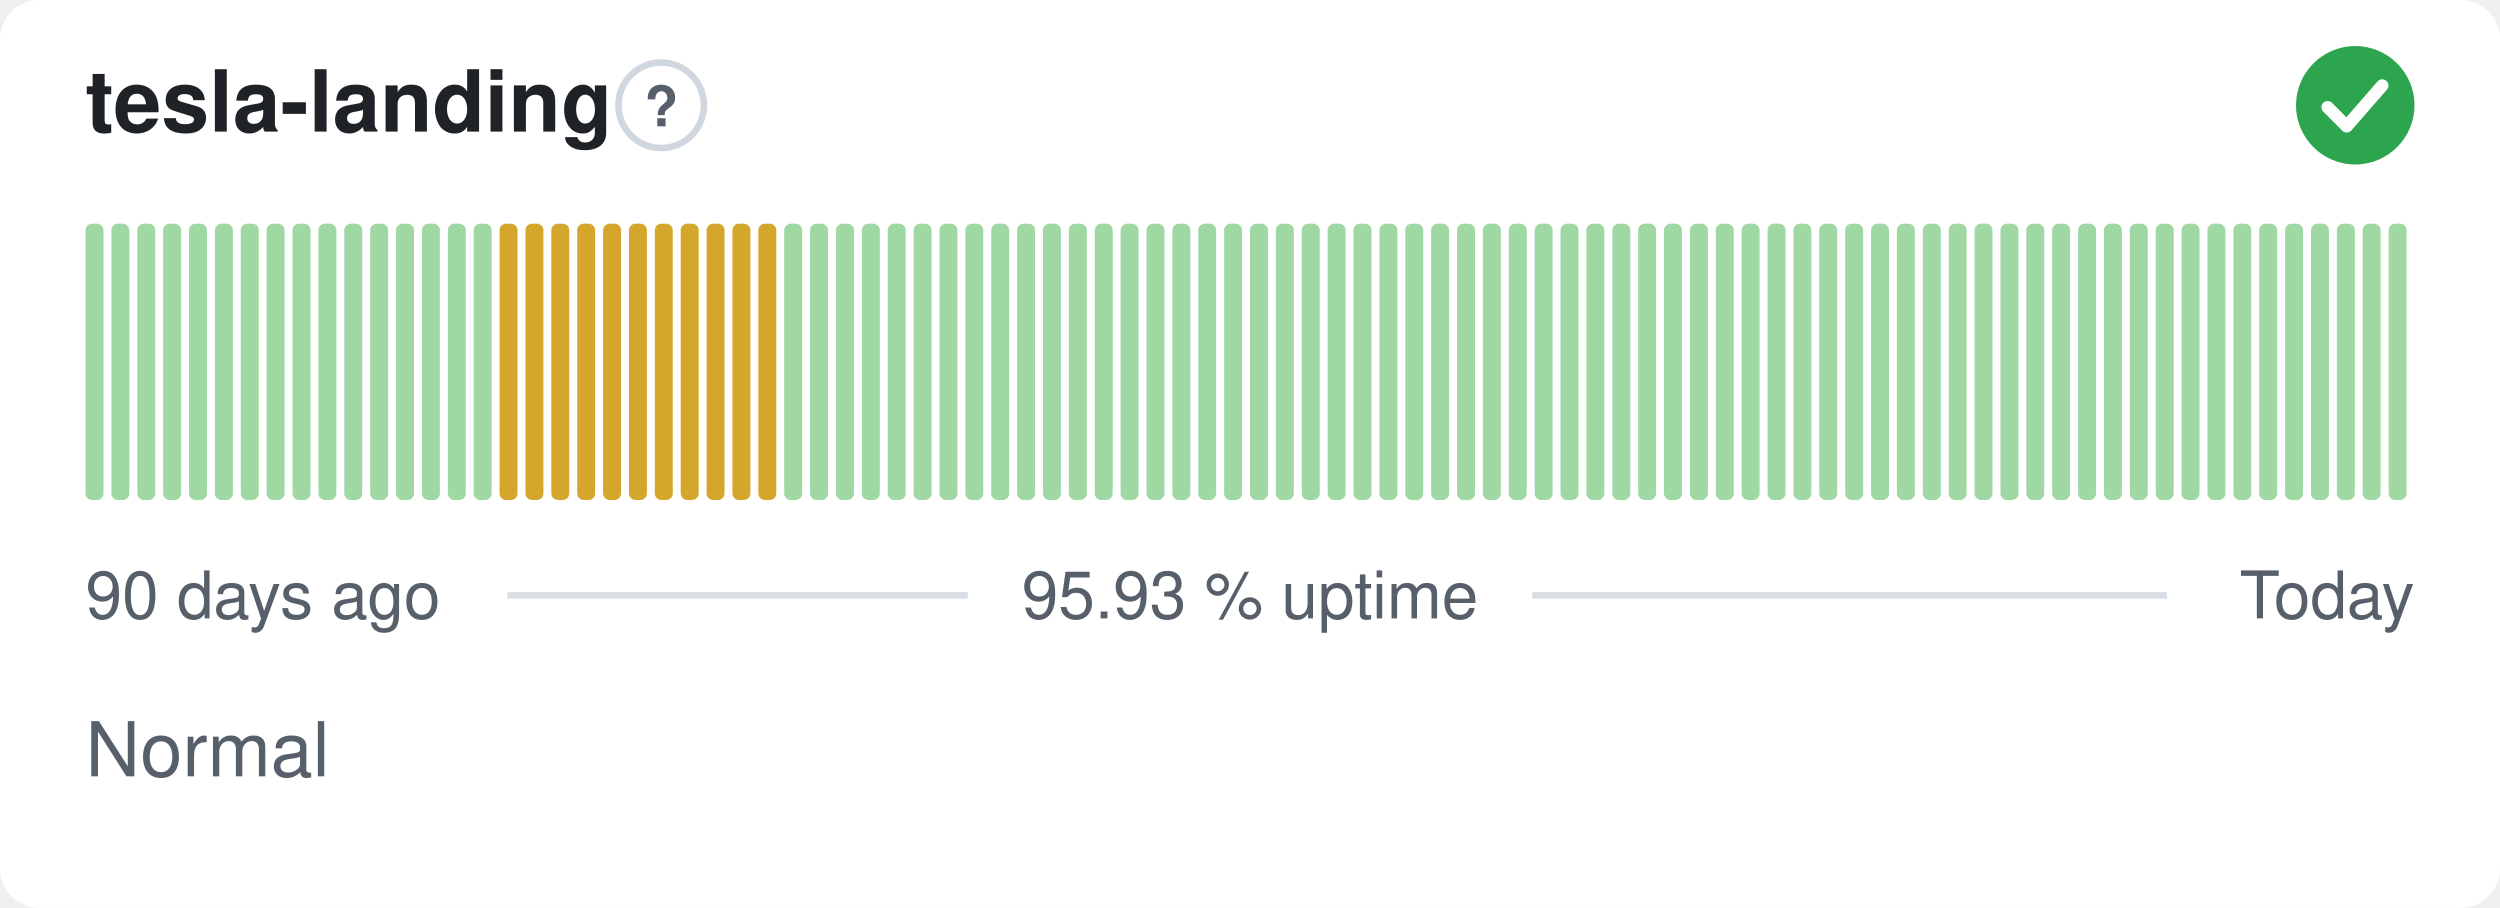
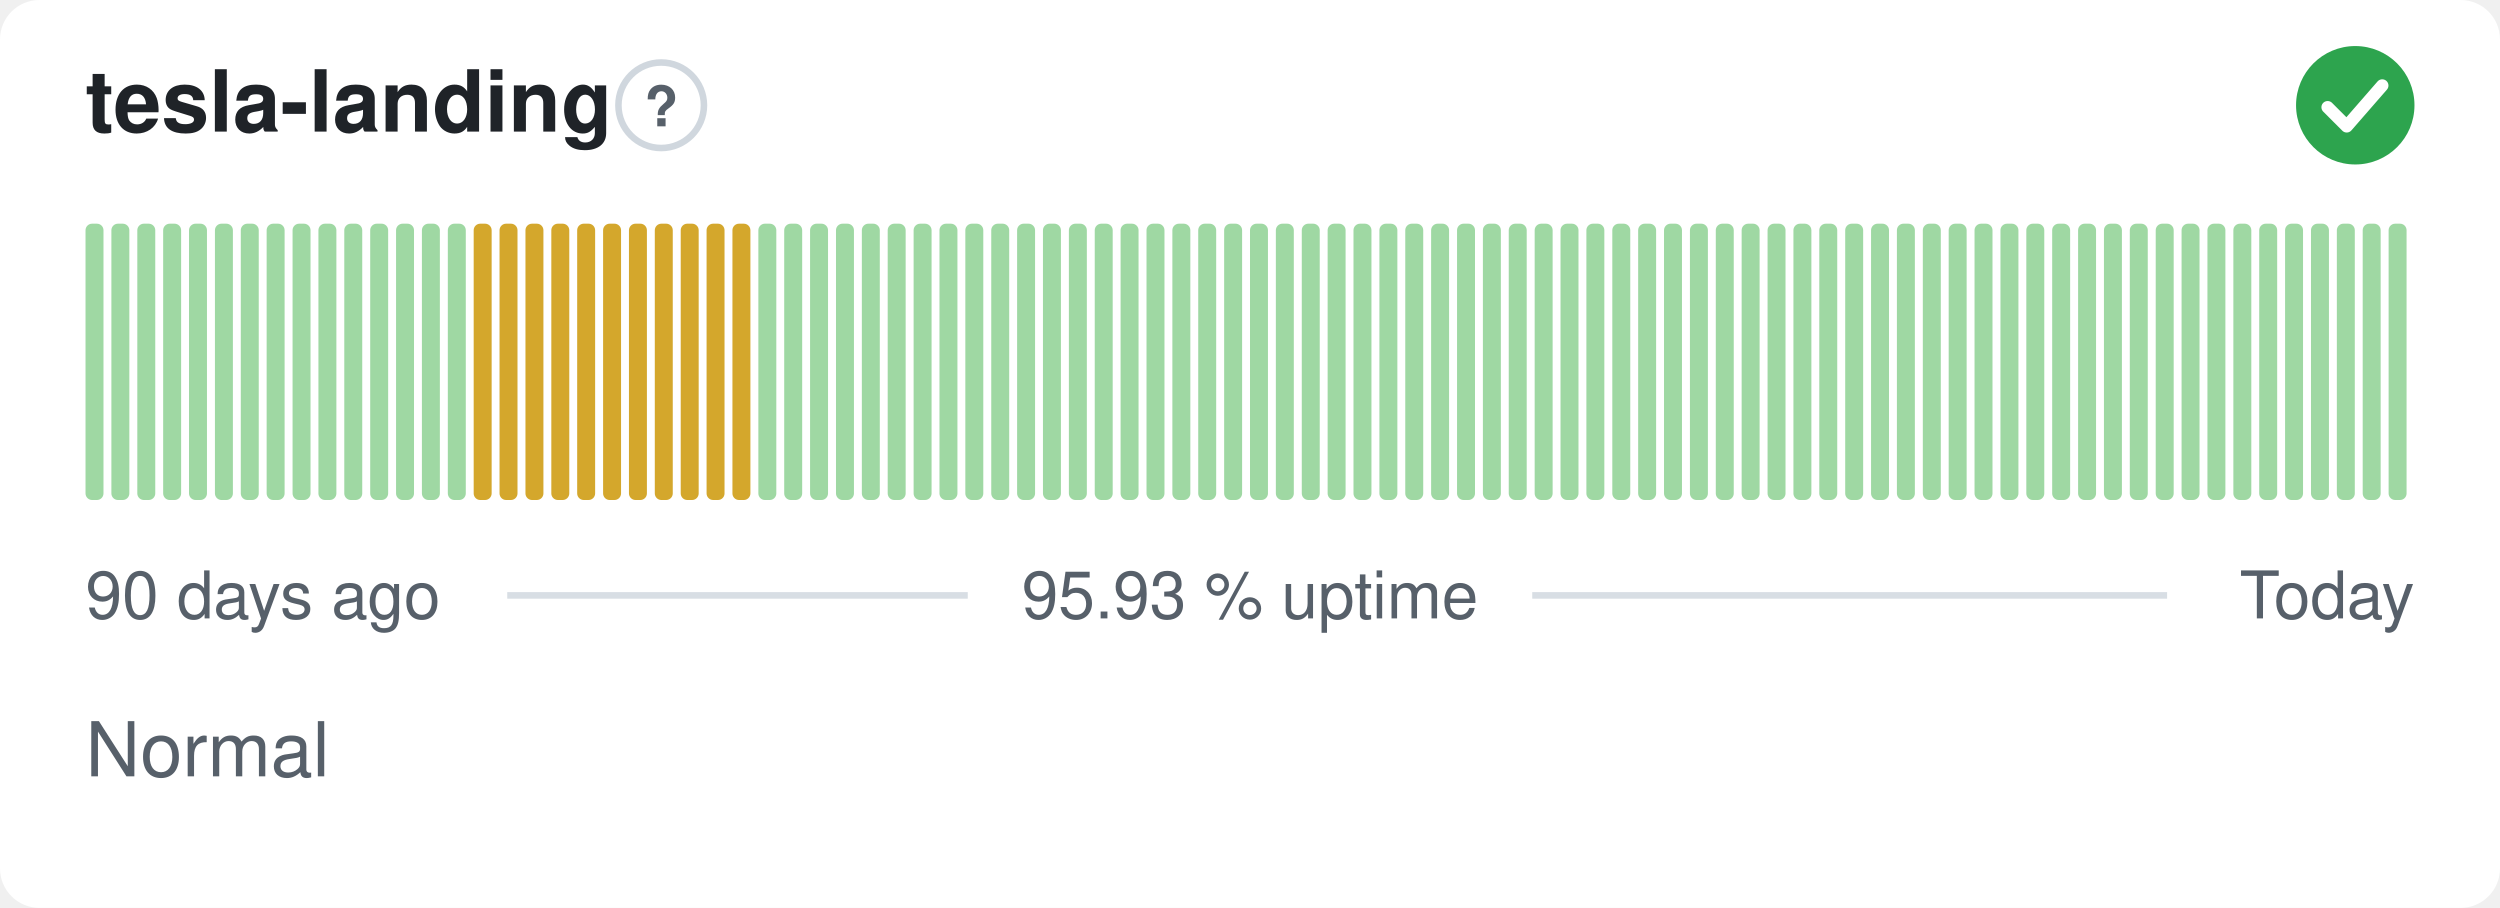
<svg xmlns="http://www.w3.org/2000/svg" width="380" height="138" viewBox="0 0 380 138" role="img" aria-label="tesla-landing: Normal, 95.93 % uptime over the last 90 days" font-family="-apple-system,BlinkMacSystemFont,'Segoe UI',Helvetica,Arial,sans-serif">
  <style>
    @media (prefers-color-scheme: dark) {
      .bg { fill: #0d1117 }
      .title { fill: #e6edf3 }
      .muted { fill: #8b949e }
      .hint { stroke: #30363d }
      .rule { stroke: #30363d }
      .nodata { fill: #21262d }
    }
  </style>
  <rect class="bg" width="380" height="138" rx="6" fill="#ffffff" />
  <text class="title" x="13" y="20" font-size="13" font-weight="600" fill="#1f2328">tesla-landing</text>
  <circle class="hint" cx="100.5" cy="16" r="6.5" fill="none" stroke="#d0d7de" stroke-width="1" />
  <text class="muted" x="100.5" y="19.2" text-anchor="middle" font-size="8.5" font-weight="700" fill="#57606a">?</text>
  <circle cx="358" cy="16" r="9" fill="#2da44e" />
  <path d="M353.80 16.30l2.90 2.90 5.40 -6.20" fill="none" stroke="#fff" stroke-width="1.89" stroke-linecap="round" stroke-linejoin="round" />
  <rect x="13.00" y="34.00" width="2.73" height="42.00" rx="1" fill="#9fd8a3" />
  <rect x="16.93" y="34.00" width="2.73" height="42.00" rx="1" fill="#9fd8a3" />
  <rect x="20.87" y="34.00" width="2.73" height="42.00" rx="1" fill="#9fd8a3" />
  <rect x="24.80" y="34.00" width="2.73" height="42.00" rx="1" fill="#9fd8a3" />
  <rect x="28.73" y="34.00" width="2.73" height="42.00" rx="1" fill="#9fd8a3" />
  <rect x="32.67" y="34.00" width="2.73" height="42.00" rx="1" fill="#9fd8a3" />
  <rect x="36.60" y="34.00" width="2.73" height="42.00" rx="1" fill="#9fd8a3" />
  <rect x="40.53" y="34.00" width="2.73" height="42.00" rx="1" fill="#9fd8a3" />
  <rect x="44.47" y="34.00" width="2.73" height="42.00" rx="1" fill="#9fd8a3" />
  <rect x="48.40" y="34.00" width="2.73" height="42.00" rx="1" fill="#9fd8a3" />
  <rect x="52.33" y="34.00" width="2.73" height="42.00" rx="1" fill="#9fd8a3" />
  <rect x="56.27" y="34.00" width="2.73" height="42.00" rx="1" fill="#9fd8a3" />
  <rect x="60.20" y="34.00" width="2.73" height="42.00" rx="1" fill="#9fd8a3" />
  <rect x="64.13" y="34.00" width="2.73" height="42.00" rx="1" fill="#9fd8a3" />
  <rect x="68.07" y="34.00" width="2.73" height="42.00" rx="1" fill="#9fd8a3" />
-   <rect x="72.00" y="34.00" width="2.73" height="42.00" rx="1" fill="#9fd8a3" />
+   <rect x="72.00" y="34.00" width="2.73" height="42.00" rx="1" fill="#d4a72c" />
  <rect x="75.93" y="34.00" width="2.73" height="42.00" rx="1" fill="#d4a72c" />
  <rect x="79.87" y="34.00" width="2.73" height="42.00" rx="1" fill="#d4a72c" />
  <rect x="83.80" y="34.00" width="2.73" height="42.00" rx="1" fill="#d4a72c" />
  <rect x="87.73" y="34.00" width="2.73" height="42.00" rx="1" fill="#d4a72c" />
  <rect x="91.67" y="34.00" width="2.73" height="42.00" rx="1" fill="#d4a72c" />
  <rect x="95.60" y="34.00" width="2.73" height="42.00" rx="1" fill="#d4a72c" />
  <rect x="99.53" y="34.00" width="2.73" height="42.00" rx="1" fill="#d4a72c" />
  <rect x="103.47" y="34.00" width="2.73" height="42.00" rx="1" fill="#d4a72c" />
  <rect x="107.40" y="34.00" width="2.73" height="42.00" rx="1" fill="#d4a72c" />
  <rect x="111.33" y="34.00" width="2.73" height="42.00" rx="1" fill="#d4a72c" />
-   <rect x="115.27" y="34.00" width="2.73" height="42.00" rx="1" fill="#d4a72c" />
+   <rect x="115.27" y="34.00" width="2.73" height="42.00" rx="1" fill="#9fd8a3" />
  <rect x="119.20" y="34.00" width="2.73" height="42.00" rx="1" fill="#9fd8a3" />
  <rect x="123.13" y="34.00" width="2.73" height="42.00" rx="1" fill="#9fd8a3" />
  <rect x="127.07" y="34.00" width="2.73" height="42.00" rx="1" fill="#9fd8a3" />
  <rect x="131.00" y="34.00" width="2.73" height="42.00" rx="1" fill="#9fd8a3" />
  <rect x="134.93" y="34.00" width="2.73" height="42.00" rx="1" fill="#9fd8a3" />
  <rect x="138.87" y="34.00" width="2.73" height="42.00" rx="1" fill="#9fd8a3" />
  <rect x="142.80" y="34.00" width="2.73" height="42.00" rx="1" fill="#9fd8a3" />
  <rect x="146.73" y="34.00" width="2.73" height="42.00" rx="1" fill="#9fd8a3" />
  <rect x="150.67" y="34.00" width="2.73" height="42.00" rx="1" fill="#9fd8a3" />
  <rect x="154.60" y="34.00" width="2.73" height="42.00" rx="1" fill="#9fd8a3" />
  <rect x="158.53" y="34.00" width="2.73" height="42.00" rx="1" fill="#9fd8a3" />
  <rect x="162.47" y="34.00" width="2.73" height="42.00" rx="1" fill="#9fd8a3" />
  <rect x="166.40" y="34.00" width="2.73" height="42.00" rx="1" fill="#9fd8a3" />
  <rect x="170.33" y="34.00" width="2.73" height="42.00" rx="1" fill="#9fd8a3" />
  <rect x="174.27" y="34.00" width="2.73" height="42.00" rx="1" fill="#9fd8a3" />
  <rect x="178.20" y="34.00" width="2.73" height="42.00" rx="1" fill="#9fd8a3" />
  <rect x="182.13" y="34.00" width="2.73" height="42.00" rx="1" fill="#9fd8a3" />
  <rect x="186.07" y="34.00" width="2.73" height="42.00" rx="1" fill="#9fd8a3" />
  <rect x="190.00" y="34.00" width="2.73" height="42.00" rx="1" fill="#9fd8a3" />
  <rect x="193.93" y="34.00" width="2.73" height="42.00" rx="1" fill="#9fd8a3" />
  <rect x="197.87" y="34.00" width="2.73" height="42.00" rx="1" fill="#9fd8a3" />
  <rect x="201.80" y="34.00" width="2.73" height="42.00" rx="1" fill="#9fd8a3" />
  <rect x="205.73" y="34.00" width="2.73" height="42.00" rx="1" fill="#9fd8a3" />
  <rect x="209.67" y="34.00" width="2.73" height="42.00" rx="1" fill="#9fd8a3" />
  <rect x="213.60" y="34.00" width="2.73" height="42.00" rx="1" fill="#9fd8a3" />
  <rect x="217.53" y="34.00" width="2.73" height="42.00" rx="1" fill="#9fd8a3" />
  <rect x="221.47" y="34.00" width="2.73" height="42.00" rx="1" fill="#9fd8a3" />
  <rect x="225.40" y="34.00" width="2.73" height="42.00" rx="1" fill="#9fd8a3" />
  <rect x="229.33" y="34.00" width="2.73" height="42.00" rx="1" fill="#9fd8a3" />
  <rect x="233.27" y="34.00" width="2.73" height="42.00" rx="1" fill="#9fd8a3" />
  <rect x="237.20" y="34.00" width="2.73" height="42.00" rx="1" fill="#9fd8a3" />
  <rect x="241.13" y="34.00" width="2.73" height="42.00" rx="1" fill="#9fd8a3" />
  <rect x="245.07" y="34.00" width="2.73" height="42.00" rx="1" fill="#9fd8a3" />
  <rect x="249.00" y="34.00" width="2.73" height="42.00" rx="1" fill="#9fd8a3" />
  <rect x="252.93" y="34.00" width="2.73" height="42.00" rx="1" fill="#9fd8a3" />
  <rect x="256.87" y="34.00" width="2.73" height="42.00" rx="1" fill="#9fd8a3" />
  <rect x="260.80" y="34.00" width="2.73" height="42.00" rx="1" fill="#9fd8a3" />
  <rect x="264.73" y="34.00" width="2.73" height="42.00" rx="1" fill="#9fd8a3" />
  <rect x="268.67" y="34.00" width="2.73" height="42.00" rx="1" fill="#9fd8a3" />
  <rect x="272.60" y="34.00" width="2.73" height="42.00" rx="1" fill="#9fd8a3" />
  <rect x="276.53" y="34.00" width="2.73" height="42.00" rx="1" fill="#9fd8a3" />
  <rect x="280.47" y="34.00" width="2.73" height="42.00" rx="1" fill="#9fd8a3" />
  <rect x="284.40" y="34.00" width="2.73" height="42.00" rx="1" fill="#9fd8a3" />
  <rect x="288.33" y="34.00" width="2.73" height="42.00" rx="1" fill="#9fd8a3" />
  <rect x="292.27" y="34.00" width="2.73" height="42.00" rx="1" fill="#9fd8a3" />
  <rect x="296.20" y="34.00" width="2.73" height="42.00" rx="1" fill="#9fd8a3" />
  <rect x="300.13" y="34.00" width="2.73" height="42.00" rx="1" fill="#9fd8a3" />
  <rect x="304.07" y="34.00" width="2.73" height="42.00" rx="1" fill="#9fd8a3" />
  <rect x="308.00" y="34.00" width="2.73" height="42.00" rx="1" fill="#9fd8a3" />
  <rect x="311.93" y="34.00" width="2.73" height="42.00" rx="1" fill="#9fd8a3" />
  <rect x="315.87" y="34.00" width="2.73" height="42.00" rx="1" fill="#9fd8a3" />
  <rect x="319.80" y="34.00" width="2.73" height="42.00" rx="1" fill="#9fd8a3" />
  <rect x="323.73" y="34.00" width="2.73" height="42.00" rx="1" fill="#9fd8a3" />
  <rect x="327.67" y="34.00" width="2.73" height="42.00" rx="1" fill="#9fd8a3" />
  <rect x="331.60" y="34.00" width="2.73" height="42.00" rx="1" fill="#9fd8a3" />
  <rect x="335.53" y="34.00" width="2.73" height="42.00" rx="1" fill="#9fd8a3" />
  <rect x="339.47" y="34.00" width="2.73" height="42.00" rx="1" fill="#9fd8a3" />
  <rect x="343.40" y="34.00" width="2.73" height="42.00" rx="1" fill="#9fd8a3" />
  <rect x="347.33" y="34.00" width="2.73" height="42.00" rx="1" fill="#9fd8a3" />
  <rect x="351.27" y="34.00" width="2.73" height="42.00" rx="1" fill="#9fd8a3" />
  <rect x="355.20" y="34.00" width="2.73" height="42.00" rx="1" fill="#9fd8a3" />
  <rect x="359.13" y="34.00" width="2.73" height="42.00" rx="1" fill="#9fd8a3" />
  <rect x="363.07" y="34.00" width="2.73" height="42.00" rx="1" fill="#9fd8a3" />
  <text class="muted" x="13" y="94" font-size="10" fill="#57606a">90 days ago</text>
  <text class="muted" x="190" y="94" text-anchor="middle" font-size="10" fill="#57606a">95.93 % uptime</text>
  <text class="muted" x="367" y="94" text-anchor="end" font-size="10" fill="#57606a">Today</text>
  <line class="rule" x1="77.1" y1="90.5" x2="147.1" y2="90.5" stroke="#d8dee4" stroke-width="1" />
  <line class="rule" x1="232.9" y1="90.5" x2="329.4" y2="90.5" stroke="#d8dee4" stroke-width="1" />
  <text class="muted" x="13" y="118" font-size="11.5" fill="#57606a">Normal</text>
</svg>
